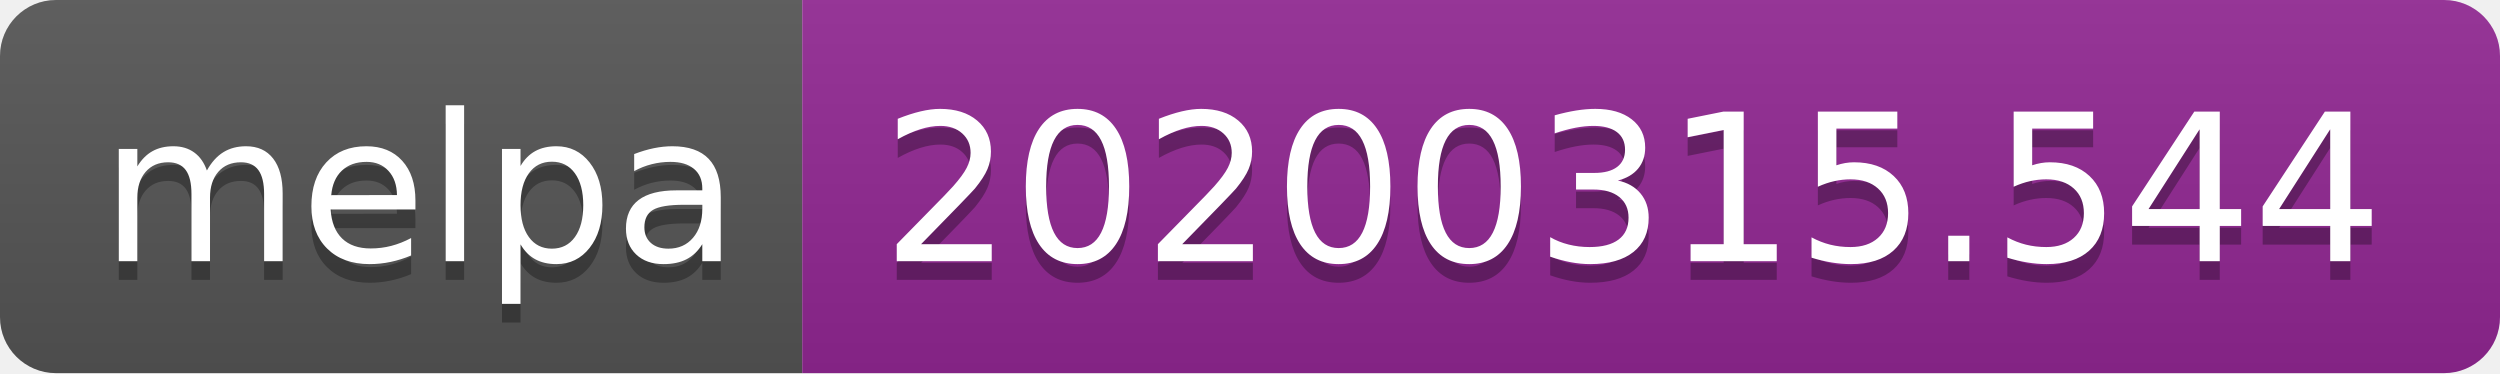
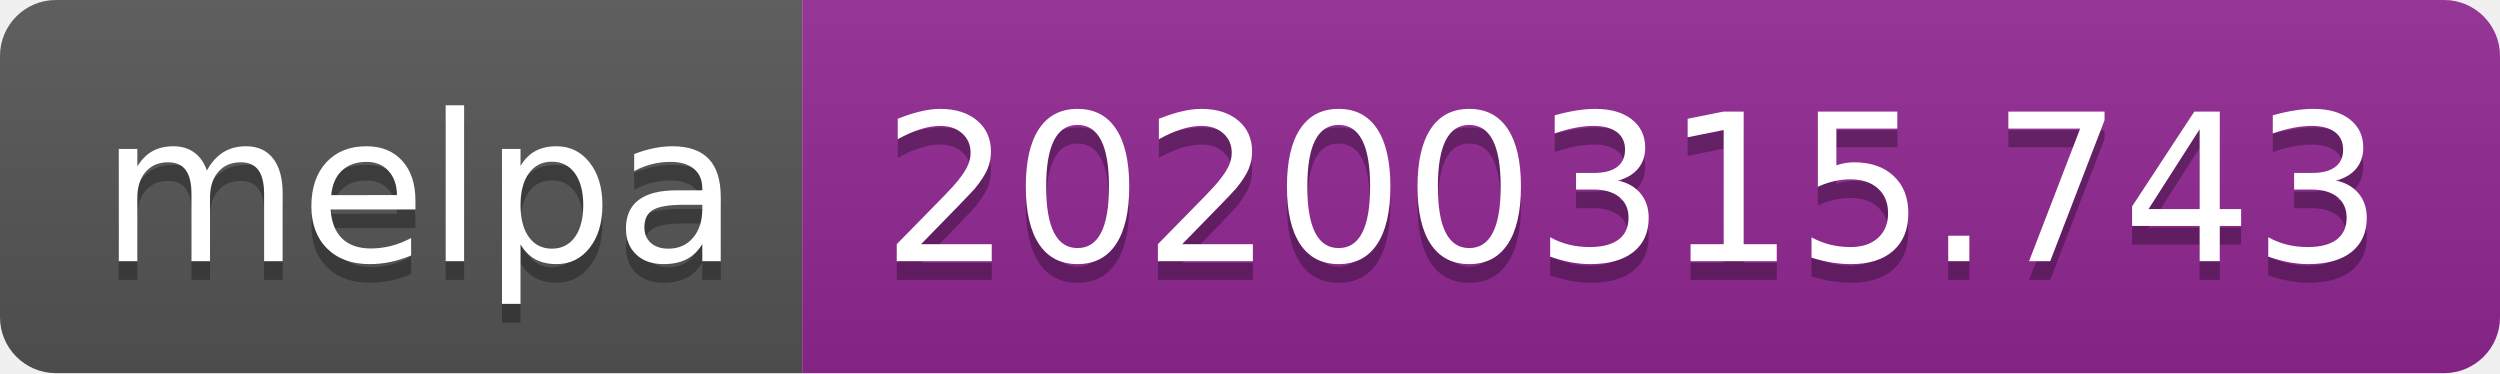
<svg xmlns="http://www.w3.org/2000/svg" width="134" height="20">
  <linearGradient id="b" x2="0" y2="100%">
    <stop offset="0" stop-color="#bbb" stop-opacity=".1" />
    <stop offset="1" stop-opacity=".1" />
  </linearGradient>
  <clipPath id="a">
    <rect width="134" height="20" rx="3" fill="#fff" />
  </clipPath>
  <g clip-path="url(#a)">
    <path fill="#555" d="M0 0h43v20H0z" />
    <path fill="#922793" d="M43 0h91v20H43z" />
    <path fill="url(#b)" d="M0 0h134v20H0z" />
  </g>
  <g fill="#fff" text-anchor="middle" font-family="DejaVu Sans,Verdana,Geneva,sans-serif" font-size="110">
    <text x="225" y="150" fill="#010101" fill-opacity=".3" transform="scale(.1)" textLength="330">melpa</text>
    <text x="225" y="140" transform="scale(.1)" textLength="330">melpa</text>
-     <text x="875" y="150" fill="#010101" fill-opacity=".3" transform="scale(.1)" textLength="810">20200315.544</text>
-     <text x="875" y="140" transform="scale(.1)" textLength="810">20200315.544</text>
+     <text x="875" y="150" fill="#010101" fill-opacity=".3" transform="scale(.1)" textLength="810">20200315.743</text>
+     <text x="875" y="140" transform="scale(.1)" textLength="810">20200315.743</text>
  </g>
</svg>
